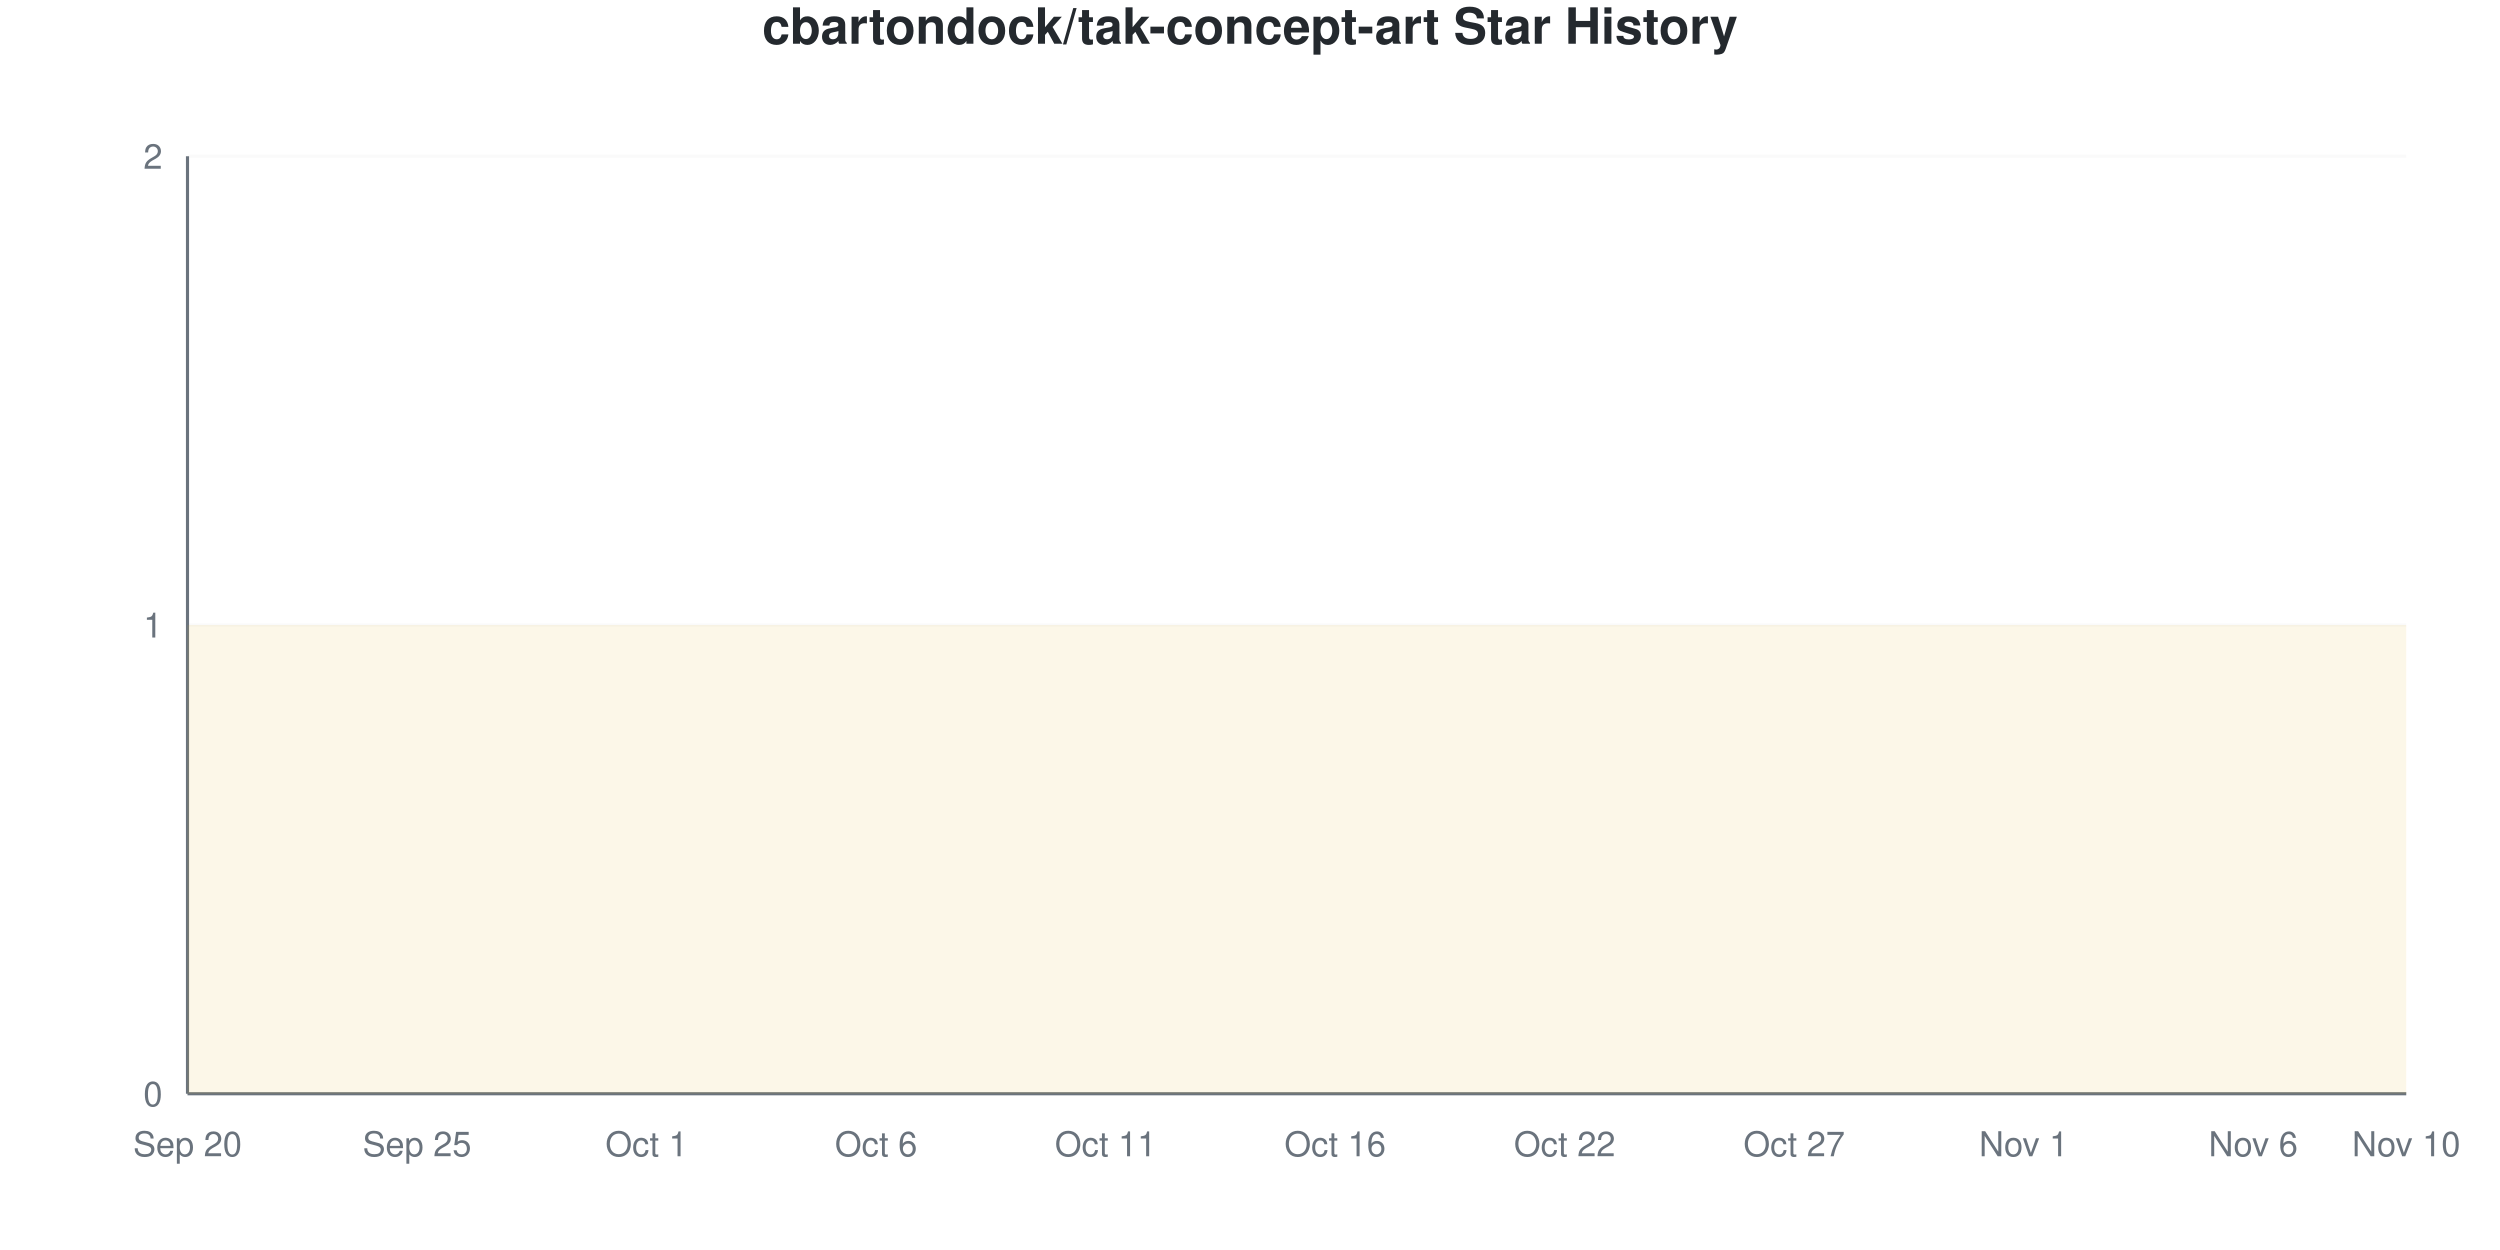
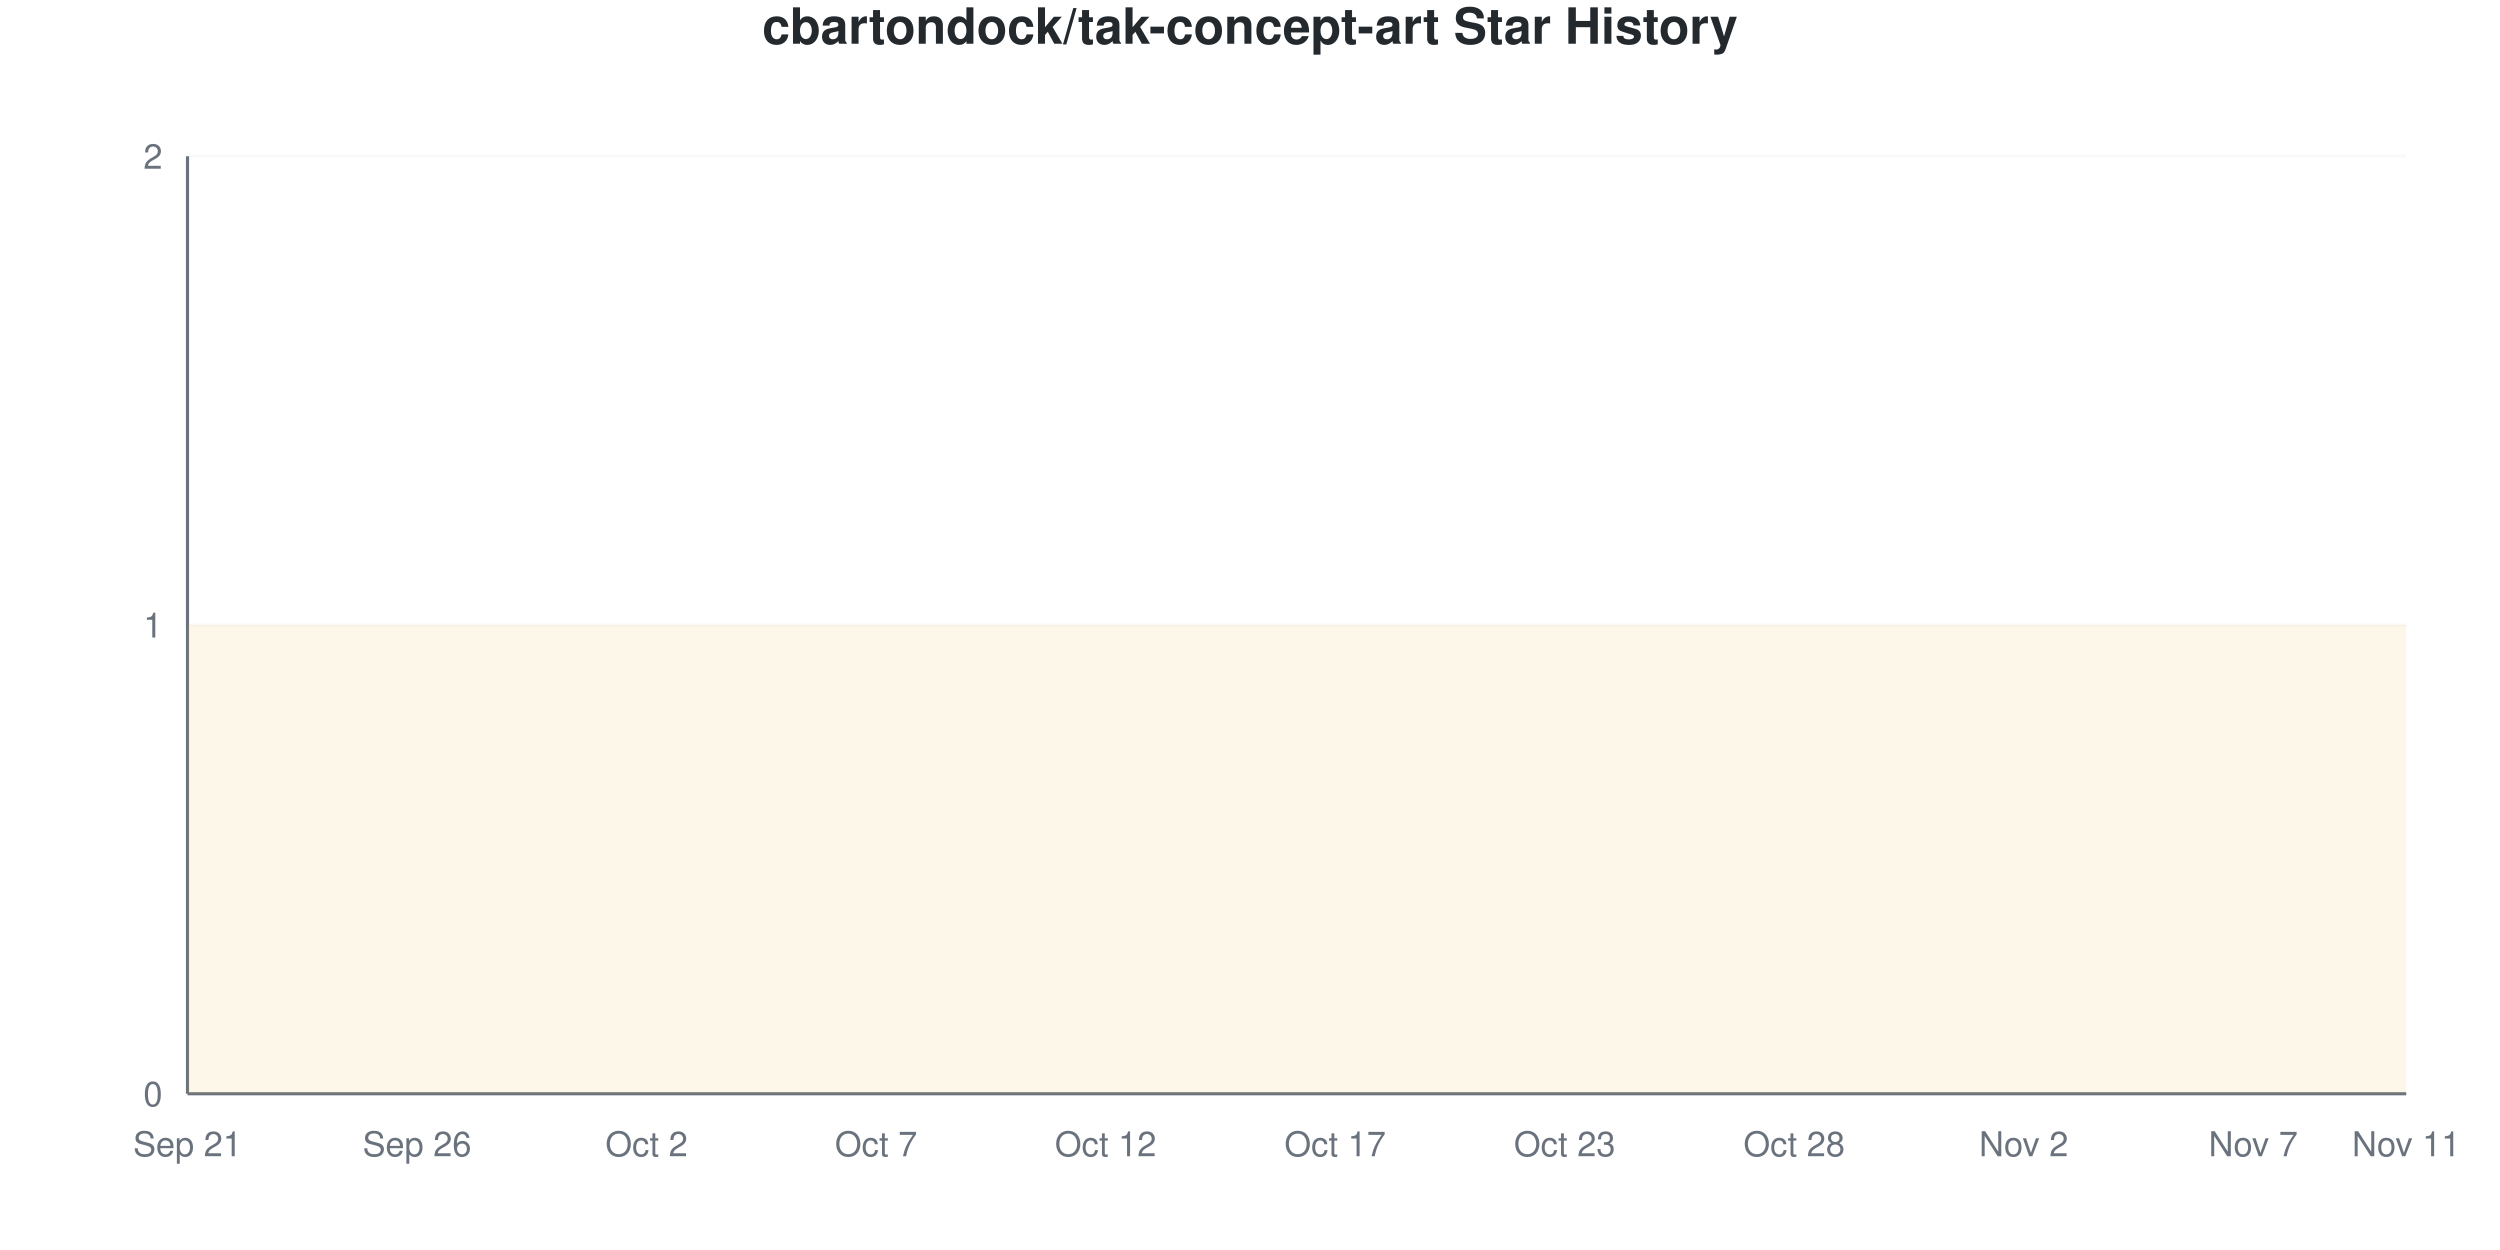
<svg xmlns="http://www.w3.org/2000/svg" viewBox="0 0 800 400" width="800" height="400">
  <style>
    @keyframes drawLine {
      to { stroke-dashoffset: 0; }
    }
    @keyframes fadeInPoint {
      from { opacity: 0; }
      to { opacity: 1; }
    }
    .data-line-0 {
      stroke-dasharray: 1290;
      stroke-dashoffset: 1290;
      animation: drawLine 2s ease-out forwards;
    }
    .data-point {
      opacity: 0;
      animation: fadeInPoint 0.5s ease-out forwards;
    }
    .chart-bg { fill: #fff; }
    .chart-text { fill: #24292e; }
    .chart-muted { fill: #6a737d; }
    .chart-grid { stroke: #eee; }
    .chart-axis { stroke: #6a737d; }
    @media (prefers-color-scheme: dark) {
      .chart-bg { fill: #0d1117; }
      .chart-text { fill: #e6edf3; }
      .chart-muted { fill: #8b949e; }
      .chart-grid { stroke: #21262d; }
      .chart-axis { stroke: #8b949e; }
    }
  </style>
  <rect width="800" height="400" class="chart-bg" />
  <text x="400" y="14" text-anchor="middle" class="chart-text" font-size="16" font-weight="bold" font-family="-apple-system, BlinkMacSystemFont, 'Segoe UI', Helvetica, Arial, sans-serif">cbartondock/tak-concept-art Star History</text>
  <g class="grid">
    <line x1="60" y1="350" x2="770" y2="350" class="chart-grid" stroke-opacity="0.3" />
    <text x="52" y="354" text-anchor="end" class="chart-muted" font-size="11" font-family="-apple-system, BlinkMacSystemFont, 'Segoe UI', Helvetica, Arial, sans-serif">0</text>
    <line x1="60" y1="200" x2="770" y2="200" class="chart-grid" stroke-opacity="0.3" />
    <text x="52" y="204" text-anchor="end" class="chart-muted" font-size="11" font-family="-apple-system, BlinkMacSystemFont, 'Segoe UI', Helvetica, Arial, sans-serif">1</text>
    <line x1="60" y1="50" x2="770" y2="50" class="chart-grid" stroke-opacity="0.3" />
    <text x="52" y="54" text-anchor="end" class="chart-muted" font-size="11" font-family="-apple-system, BlinkMacSystemFont, 'Segoe UI', Helvetica, Arial, sans-serif">2</text>
  </g>
  <g class="milestones">
    
  </g>
  <g class="x-axis">
-     <text x="60" y="370" text-anchor="middle" class="chart-muted" font-size="11" font-family="-apple-system, BlinkMacSystemFont, 'Segoe UI', Helvetica, Arial, sans-serif">Sep 20</text>
-     <text x="133.448" y="370" text-anchor="middle" class="chart-muted" font-size="11" font-family="-apple-system, BlinkMacSystemFont, 'Segoe UI', Helvetica, Arial, sans-serif">Sep 25</text>
-     <text x="206.897" y="370" text-anchor="middle" class="chart-muted" font-size="11" font-family="-apple-system, BlinkMacSystemFont, 'Segoe UI', Helvetica, Arial, sans-serif">Oct 1</text>
-     <text x="280.345" y="370" text-anchor="middle" class="chart-muted" font-size="11" font-family="-apple-system, BlinkMacSystemFont, 'Segoe UI', Helvetica, Arial, sans-serif">Oct 6</text>
-     <text x="353.793" y="370" text-anchor="middle" class="chart-muted" font-size="11" font-family="-apple-system, BlinkMacSystemFont, 'Segoe UI', Helvetica, Arial, sans-serif">Oct 11</text>
-     <text x="427.241" y="370" text-anchor="middle" class="chart-muted" font-size="11" font-family="-apple-system, BlinkMacSystemFont, 'Segoe UI', Helvetica, Arial, sans-serif">Oct 16</text>
-     <text x="500.69" y="370" text-anchor="middle" class="chart-muted" font-size="11" font-family="-apple-system, BlinkMacSystemFont, 'Segoe UI', Helvetica, Arial, sans-serif">Oct 22</text>
-     <text x="574.138" y="370" text-anchor="middle" class="chart-muted" font-size="11" font-family="-apple-system, BlinkMacSystemFont, 'Segoe UI', Helvetica, Arial, sans-serif">Oct 27</text>
-     <text x="647.586" y="370" text-anchor="middle" class="chart-muted" font-size="11" font-family="-apple-system, BlinkMacSystemFont, 'Segoe UI', Helvetica, Arial, sans-serif">Nov 1</text>
-     <text x="721.034" y="370" text-anchor="middle" class="chart-muted" font-size="11" font-family="-apple-system, BlinkMacSystemFont, 'Segoe UI', Helvetica, Arial, sans-serif">Nov 6</text>
-     <text x="770" y="370" text-anchor="middle" class="chart-muted" font-size="11" font-family="-apple-system, BlinkMacSystemFont, 'Segoe UI', Helvetica, Arial, sans-serif">Nov 10</text>
+     <text x="60" y="370" text-anchor="middle" class="chart-muted" font-size="11" font-family="-apple-system, BlinkMacSystemFont, 'Segoe UI', Helvetica, Arial, sans-serif">Sep 21</text>
+     <text x="133.448" y="370" text-anchor="middle" class="chart-muted" font-size="11" font-family="-apple-system, BlinkMacSystemFont, 'Segoe UI', Helvetica, Arial, sans-serif">Sep 26</text>
+     <text x="206.897" y="370" text-anchor="middle" class="chart-muted" font-size="11" font-family="-apple-system, BlinkMacSystemFont, 'Segoe UI', Helvetica, Arial, sans-serif">Oct 2</text>
+     <text x="280.345" y="370" text-anchor="middle" class="chart-muted" font-size="11" font-family="-apple-system, BlinkMacSystemFont, 'Segoe UI', Helvetica, Arial, sans-serif">Oct 7</text>
+     <text x="353.793" y="370" text-anchor="middle" class="chart-muted" font-size="11" font-family="-apple-system, BlinkMacSystemFont, 'Segoe UI', Helvetica, Arial, sans-serif">Oct 12</text>
+     <text x="427.241" y="370" text-anchor="middle" class="chart-muted" font-size="11" font-family="-apple-system, BlinkMacSystemFont, 'Segoe UI', Helvetica, Arial, sans-serif">Oct 17</text>
+     <text x="500.69" y="370" text-anchor="middle" class="chart-muted" font-size="11" font-family="-apple-system, BlinkMacSystemFont, 'Segoe UI', Helvetica, Arial, sans-serif">Oct 23</text>
+     <text x="574.138" y="370" text-anchor="middle" class="chart-muted" font-size="11" font-family="-apple-system, BlinkMacSystemFont, 'Segoe UI', Helvetica, Arial, sans-serif">Oct 28</text>
+     <text x="647.586" y="370" text-anchor="middle" class="chart-muted" font-size="11" font-family="-apple-system, BlinkMacSystemFont, 'Segoe UI', Helvetica, Arial, sans-serif">Nov 2</text>
+     <text x="721.034" y="370" text-anchor="middle" class="chart-muted" font-size="11" font-family="-apple-system, BlinkMacSystemFont, 'Segoe UI', Helvetica, Arial, sans-serif">Nov 7</text>
+     <text x="770" y="370" text-anchor="middle" class="chart-muted" font-size="11" font-family="-apple-system, BlinkMacSystemFont, 'Segoe UI', Helvetica, Arial, sans-serif">Nov 11</text>
  </g>
  <line x1="60" y1="50" x2="60" y2="350" class="chart-axis" stroke-width="1" />
  <line x1="60" y1="350" x2="770" y2="350" class="chart-axis" stroke-width="1" />
  <path d="M60,350 L60,200 C68.161,200 76.322,200 84.483,200 C92.644,200 100.805,200 108.966,200 C117.126,200 125.287,200 133.448,200 C141.609,200 149.77,200 157.931,200 C166.092,200 174.253,200 182.414,200 C190.575,200 198.736,200 206.897,200 C215.057,200 223.218,200 231.379,200 C239.54,200 247.701,200 255.862,200 C264.023,200 272.184,200 280.345,200 C288.506,200 296.667,200 304.828,200 C312.989,200 321.149,200 329.31,200 C337.471,200 345.632,200 353.793,200 C361.954,200 370.115,200 378.276,200 C386.437,200 394.598,200 402.759,200 C410.92,200 419.08,200 427.241,200 C435.402,200 443.563,200 451.724,200 C459.885,200 468.046,200 476.207,200 C484.368,200 492.529,200 500.69,200 C508.851,200 517.011,200 525.172,200 C533.333,200 541.494,200 549.655,200 C557.816,200 565.977,200 574.138,200 C582.299,200 590.46,200 598.621,200 C606.782,200 614.943,200 623.103,200 C631.264,200 639.425,200 647.586,200 C655.747,200 663.908,200 672.069,200 C680.23,200 688.391,200 696.552,200 C704.713,200 712.874,200 721.034,200 C729.195,200 737.356,200 745.517,200 C753.678,200 761.839,200 770,200 L770,350 L60,350 Z" fill="#dfb317" fill-opacity="0.1" />
  <path d="M60,350 L60,200 C68.161,200 76.322,200 84.483,200 C92.644,200 100.805,200 108.966,200 C117.126,200 125.287,200 133.448,200 C141.609,200 149.77,200 157.931,200 C166.092,200 174.253,200 182.414,200 C190.575,200 198.736,200 206.897,200 C215.057,200 223.218,200 231.379,200 C239.54,200 247.701,200 255.862,200 C264.023,200 272.184,200 280.345,200 C288.506,200 296.667,200 304.828,200 C312.989,200 321.149,200 329.31,200 C337.471,200 345.632,200 353.793,200 C361.954,200 370.115,200 378.276,200 C386.437,200 394.598,200 402.759,200 C410.92,200 419.08,200 427.241,200 C435.402,200 443.563,200 451.724,200 C459.885,200 468.046,200 476.207,200 C484.368,200 492.529,200 500.69,200 C508.851,200 517.011,200 525.172,200 C533.333,200 541.494,200 549.655,200 C557.816,200 565.977,200 574.138,200 C582.299,200 590.46,200 598.621,200 C606.782,200 614.943,200 623.103,200 C631.264,200 639.425,200 647.586,200 C655.747,200 663.908,200 672.069,200 C680.23,200 688.391,200 696.552,200 C704.713,200 712.874,200 721.034,200 C729.195,200 737.356,200 745.517,200 C753.678,200 761.839,200 770,200" fill="none" stroke="#dfb317" stroke-width="2.5" class="data-line-0" />
  <g class="points">
    <circle cx="60" cy="200" r="4" fill="#dfb317" class="data-point" style="animation-delay: 1.50s" />
    <circle cx="84.483" cy="200" r="4" fill="#dfb317" class="data-point" style="animation-delay: 1.55s" />
    <circle cx="108.966" cy="200" r="4" fill="#dfb317" class="data-point" style="animation-delay: 1.60s" />
    <circle cx="133.448" cy="200" r="4" fill="#dfb317" class="data-point" style="animation-delay: 1.65s" />
    <circle cx="157.931" cy="200" r="4" fill="#dfb317" class="data-point" style="animation-delay: 1.70s" />
    <circle cx="182.414" cy="200" r="4" fill="#dfb317" class="data-point" style="animation-delay: 1.75s" />
    <circle cx="206.897" cy="200" r="4" fill="#dfb317" class="data-point" style="animation-delay: 1.80s" />
    <circle cx="231.379" cy="200" r="4" fill="#dfb317" class="data-point" style="animation-delay: 1.85s" />
    <circle cx="255.862" cy="200" r="4" fill="#dfb317" class="data-point" style="animation-delay: 1.90s" />
    <circle cx="280.345" cy="200" r="4" fill="#dfb317" class="data-point" style="animation-delay: 1.95s" />
    <circle cx="304.828" cy="200" r="4" fill="#dfb317" class="data-point" style="animation-delay: 2.00s" />
    <circle cx="329.31" cy="200" r="4" fill="#dfb317" class="data-point" style="animation-delay: 2.05s" />
    <circle cx="353.793" cy="200" r="4" fill="#dfb317" class="data-point" style="animation-delay: 2.10s" />
    <circle cx="378.276" cy="200" r="4" fill="#dfb317" class="data-point" style="animation-delay: 2.15s" />
    <circle cx="402.759" cy="200" r="4" fill="#dfb317" class="data-point" style="animation-delay: 2.20s" />
    <circle cx="427.241" cy="200" r="4" fill="#dfb317" class="data-point" style="animation-delay: 2.25s" />
    <circle cx="451.724" cy="200" r="4" fill="#dfb317" class="data-point" style="animation-delay: 2.30s" />
    <circle cx="476.207" cy="200" r="4" fill="#dfb317" class="data-point" style="animation-delay: 2.35s" />
    <circle cx="500.69" cy="200" r="4" fill="#dfb317" class="data-point" style="animation-delay: 2.40s" />
    <circle cx="525.172" cy="200" r="4" fill="#dfb317" class="data-point" style="animation-delay: 2.45s" />
    <circle cx="549.655" cy="200" r="4" fill="#dfb317" class="data-point" style="animation-delay: 2.50s" />
    <circle cx="574.138" cy="200" r="4" fill="#dfb317" class="data-point" style="animation-delay: 2.55s" />
    <circle cx="598.621" cy="200" r="4" fill="#dfb317" class="data-point" style="animation-delay: 2.60s" />
    <circle cx="623.103" cy="200" r="4" fill="#dfb317" class="data-point" style="animation-delay: 2.65s" />
    <circle cx="647.586" cy="200" r="4" fill="#dfb317" class="data-point" style="animation-delay: 2.70s" />
    <circle cx="672.069" cy="200" r="4" fill="#dfb317" class="data-point" style="animation-delay: 2.75s" />
    <circle cx="696.552" cy="200" r="4" fill="#dfb317" class="data-point" style="animation-delay: 2.80s" />
    <circle cx="721.034" cy="200" r="4" fill="#dfb317" class="data-point" style="animation-delay: 2.85s" />
    <circle cx="745.517" cy="200" r="4" fill="#dfb317" class="data-point" style="animation-delay: 2.90s" />
    <circle cx="770" cy="200" r="4" fill="#dfb317" class="data-point" style="animation-delay: 2.95s" />
  </g>
</svg>
